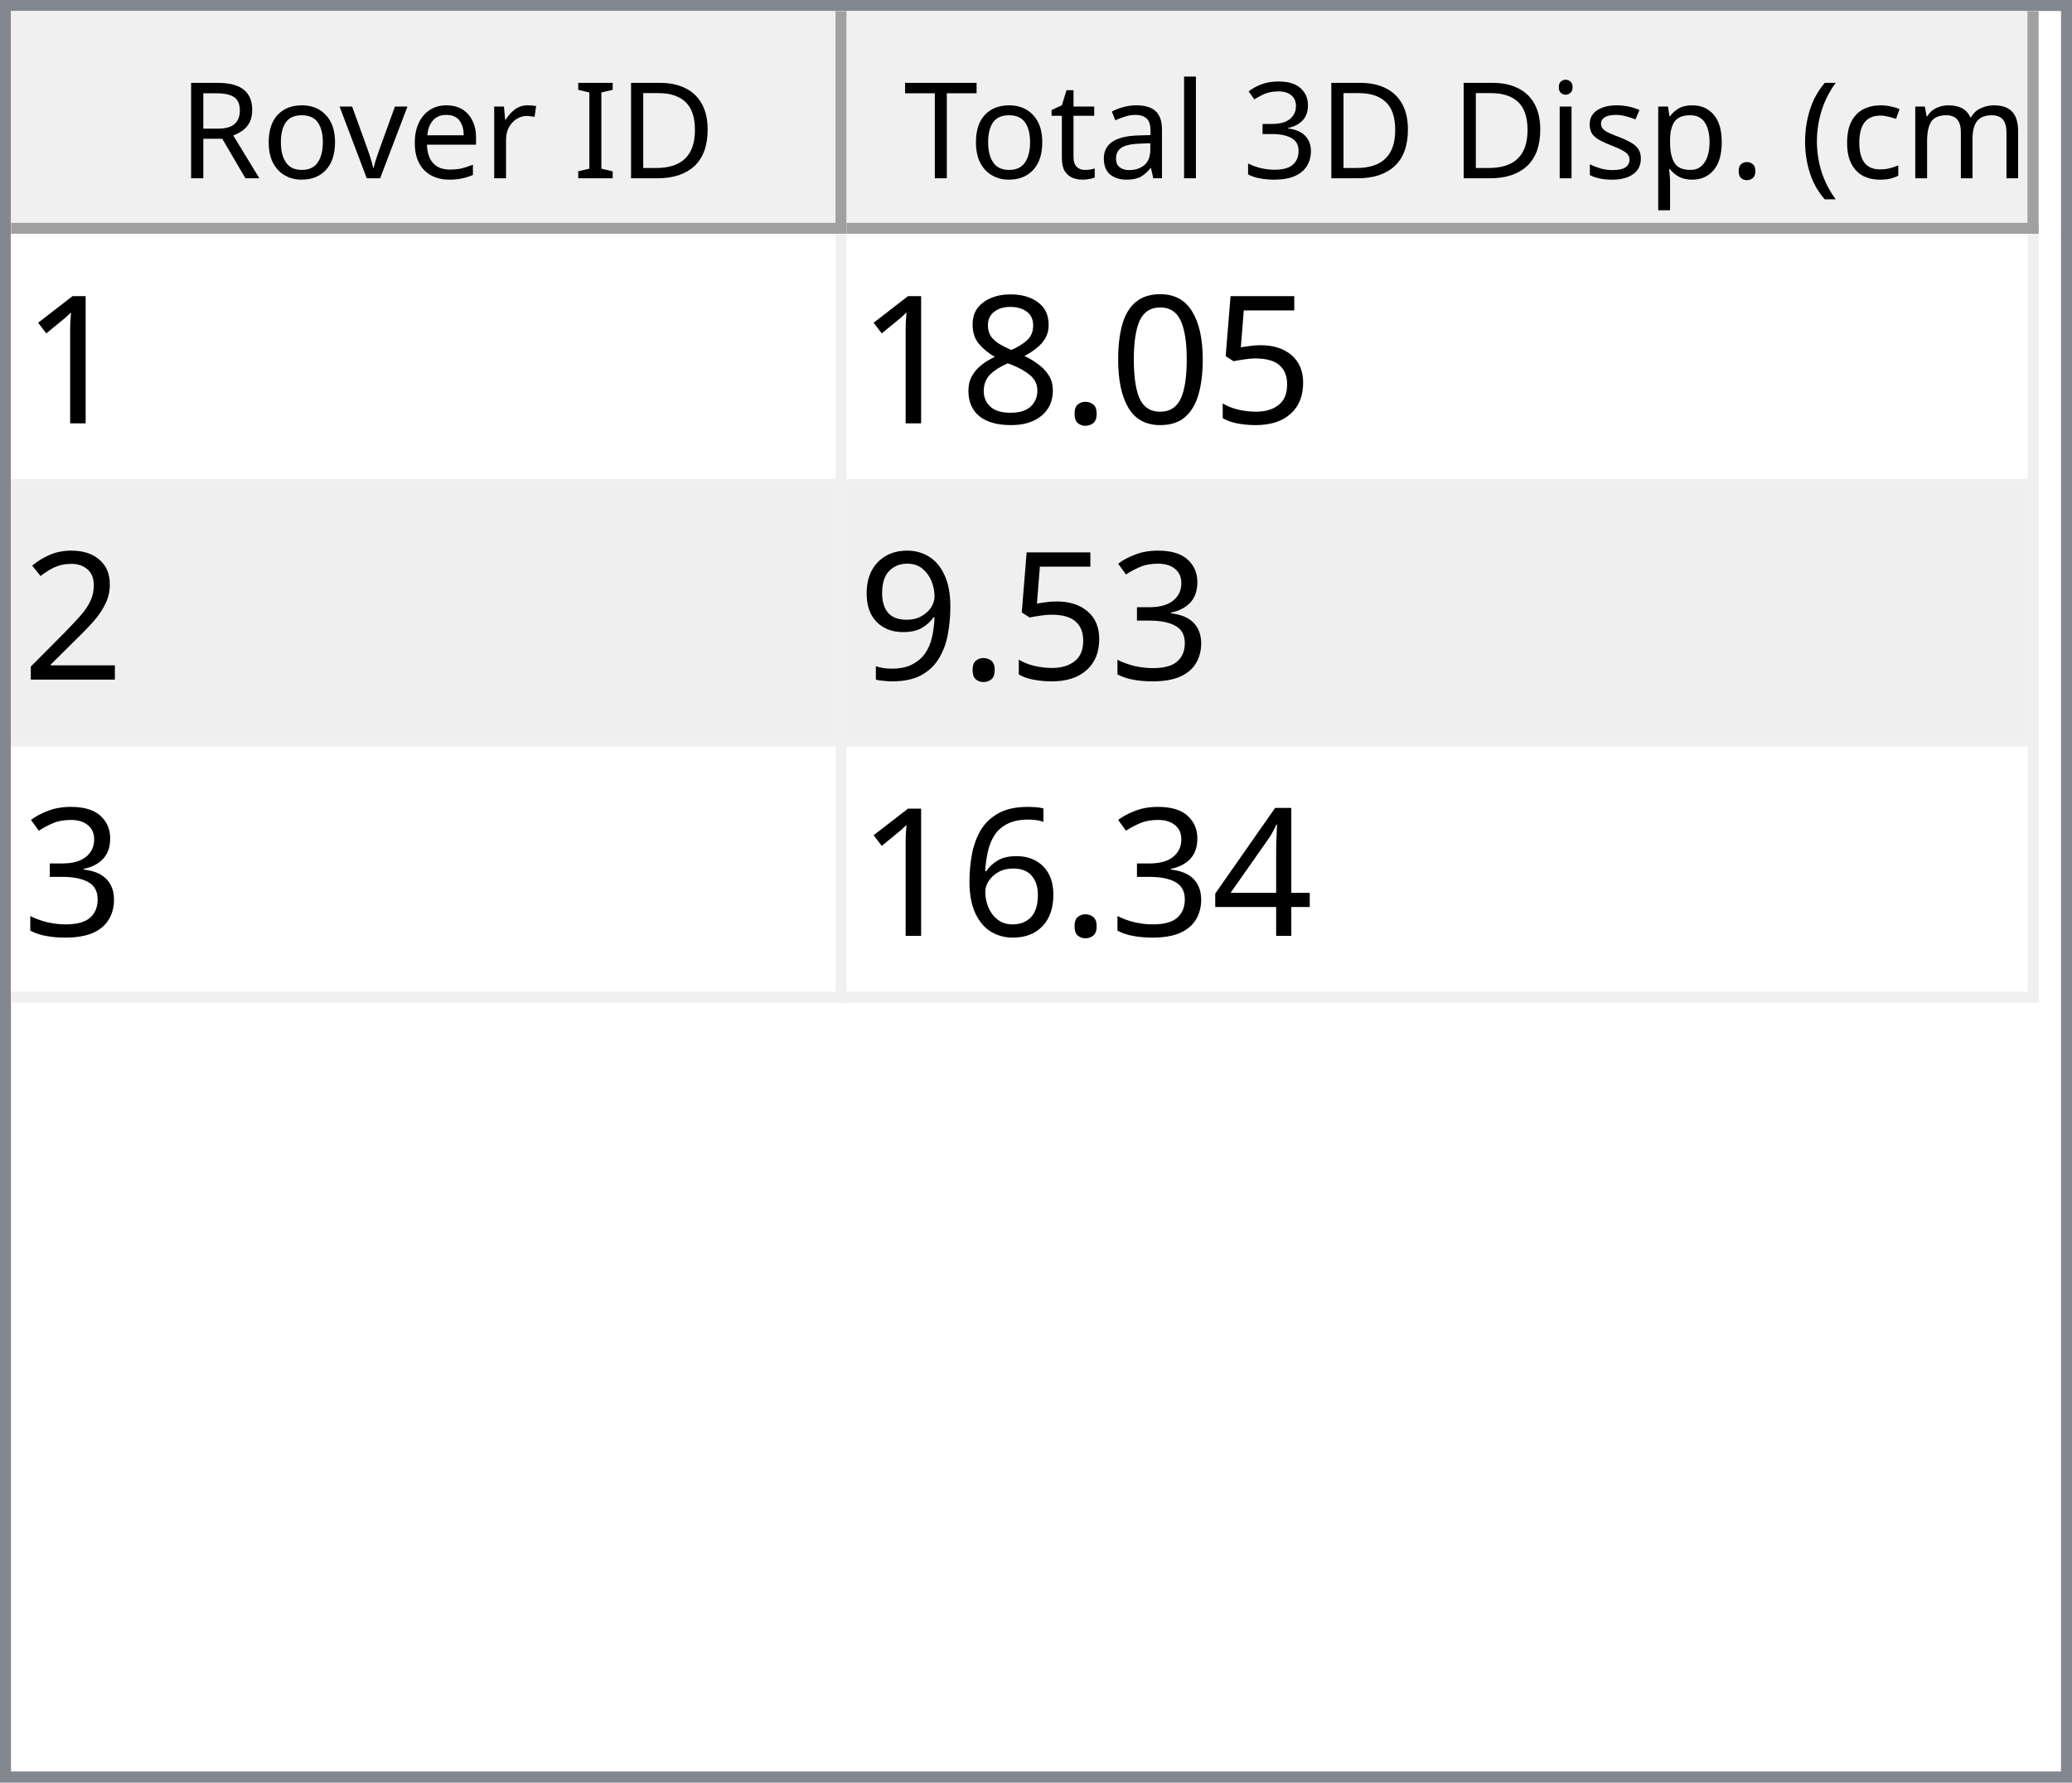
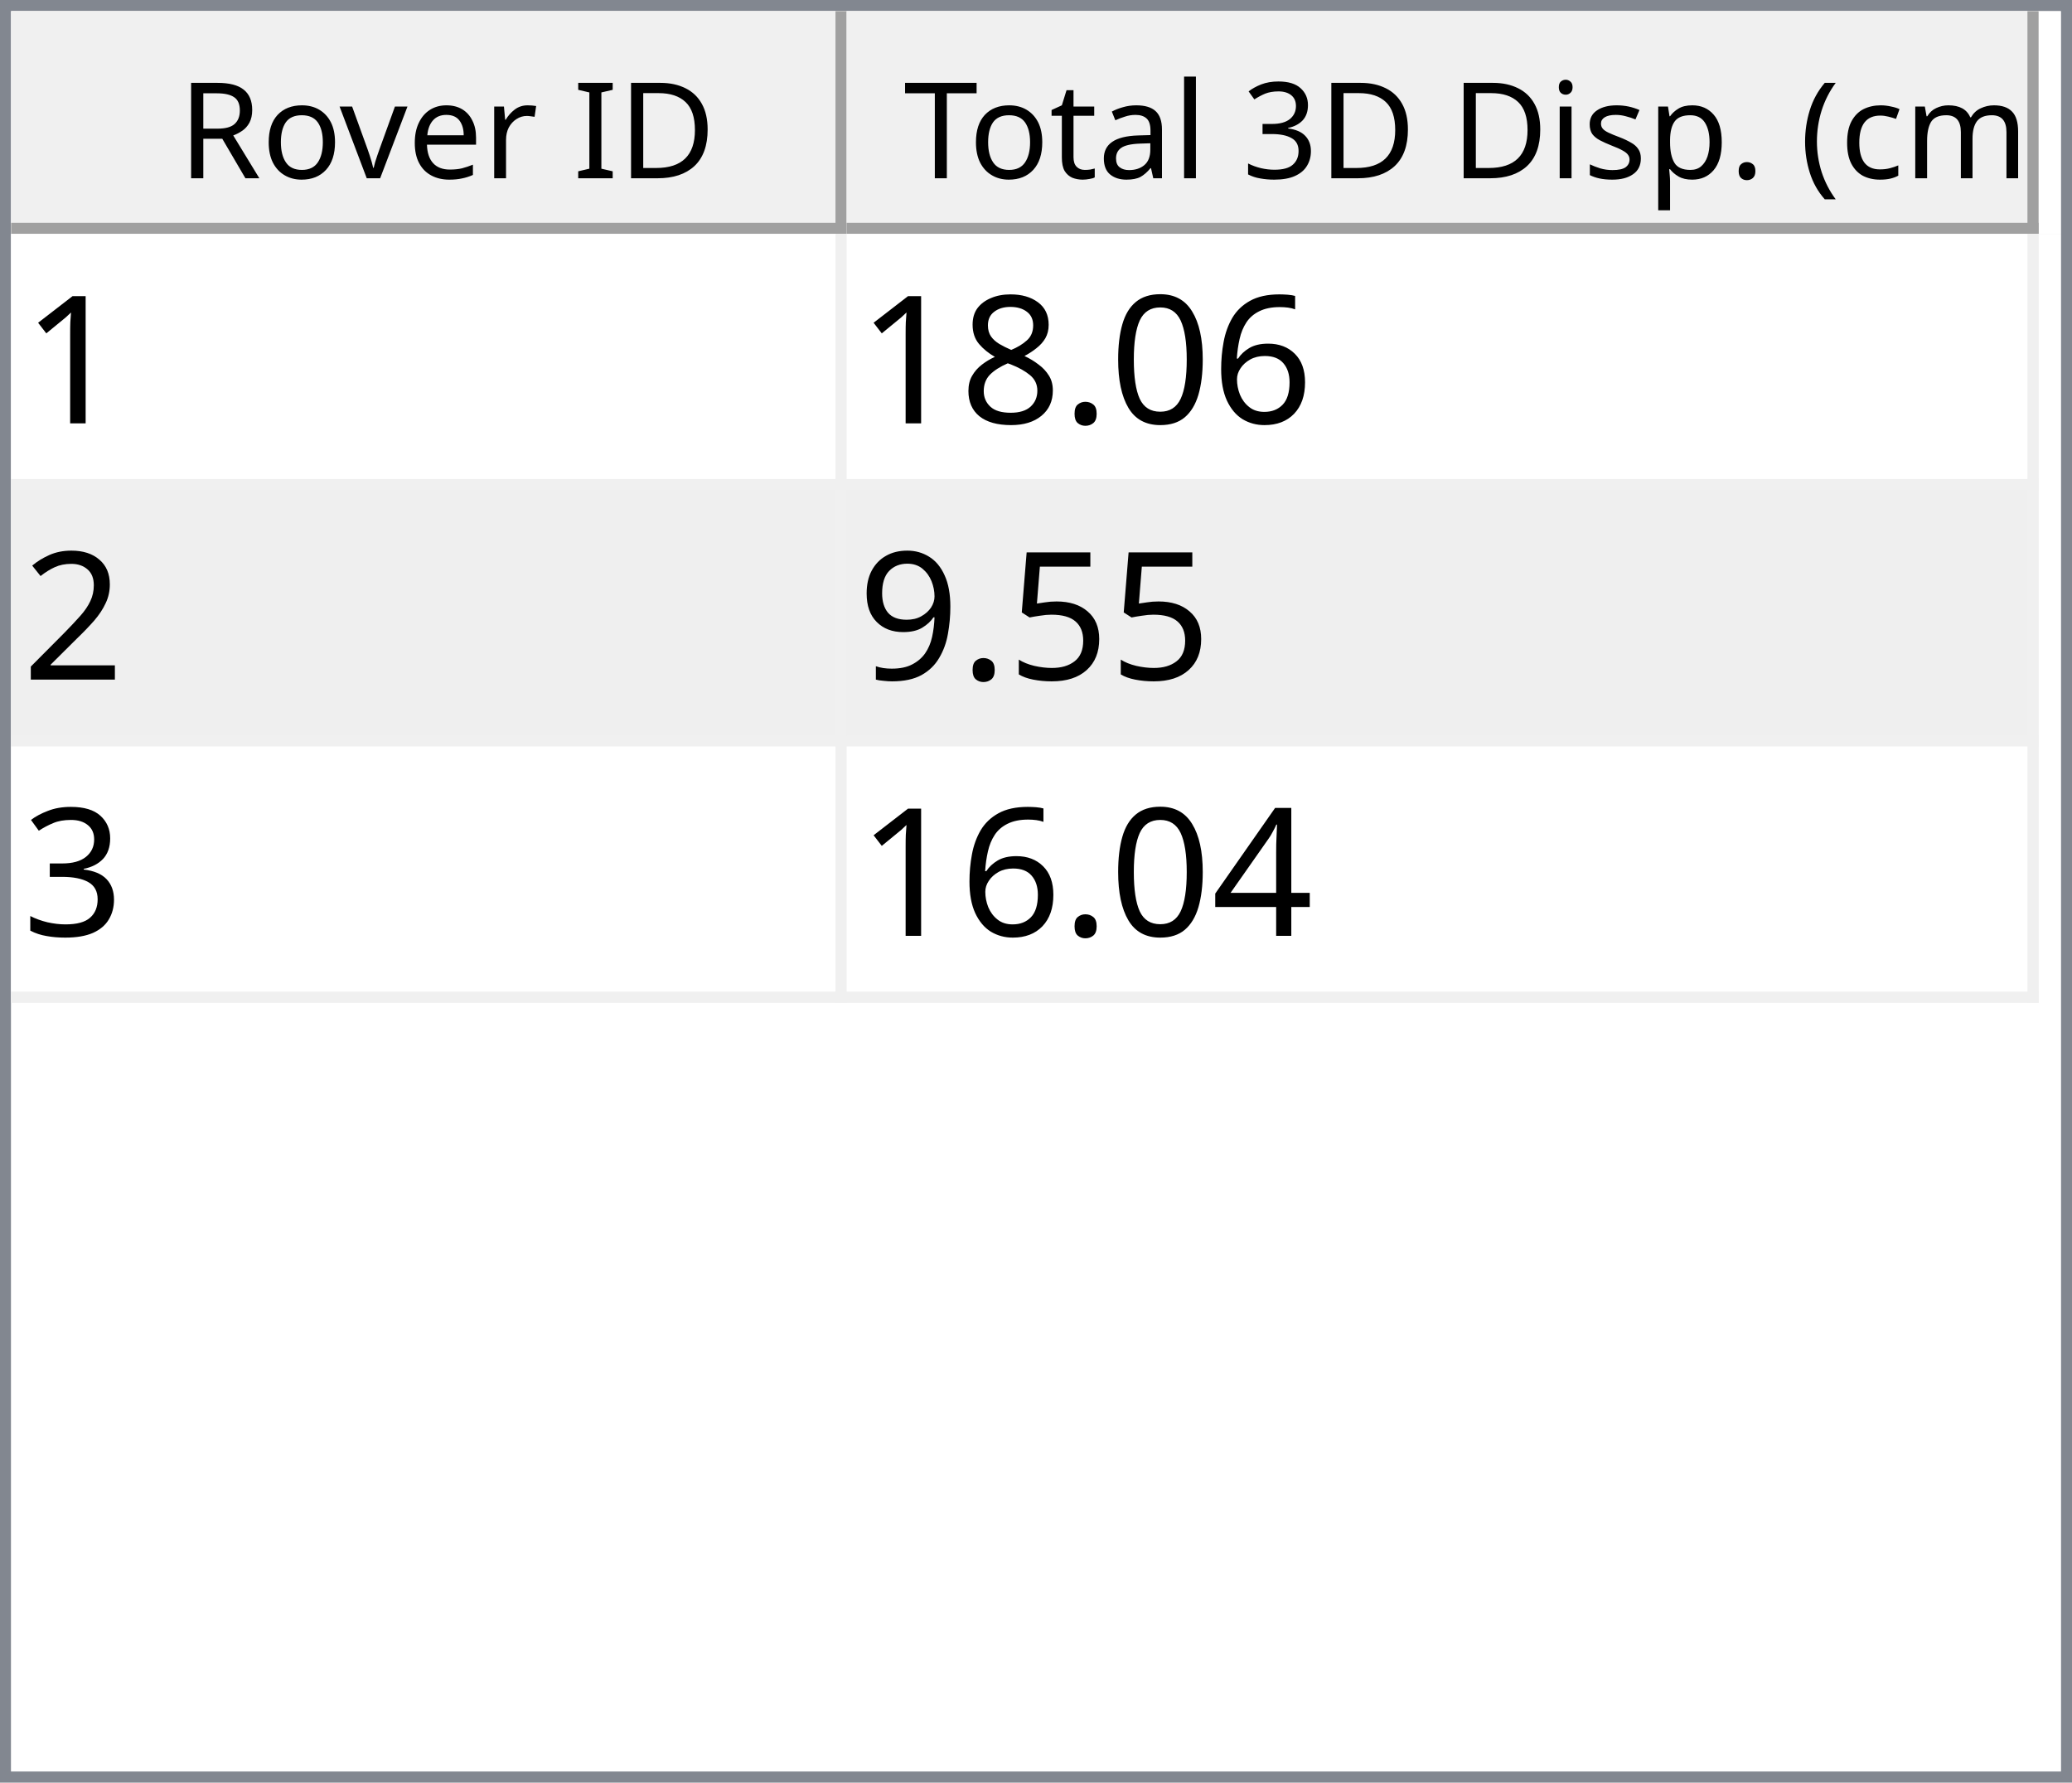
<svg xmlns="http://www.w3.org/2000/svg" style="fill-opacity:1; color-rendering:auto; color-interpolation:auto; text-rendering:auto; stroke:black; stroke-linecap:square; stroke-miterlimit:10; shape-rendering:auto; stroke-opacity:1; fill:black; stroke-dasharray:none; font-weight:normal; stroke-width:1; font-family:'Dialog'; font-style:normal; stroke-linejoin:miter; font-size:12px; stroke-dashoffset:0; image-rendering:auto;" width="186" height="160">
  <defs id="genericDefs" />
  <g>
    <defs id="defs1">
      <clipPath clipPathUnits="userSpaceOnUse" id="clipPath1">
        <path d="M0 0 L186 0 L186 160 L0 160 L0 0 Z" />
      </clipPath>
      <clipPath clipPathUnits="userSpaceOnUse" id="clipPath2">
        <path d="M0 0 L0 160 L186 160 L186 0 Z" />
      </clipPath>
      <clipPath clipPathUnits="userSpaceOnUse" id="clipPath3">
        <path d="M0 0 L0 20 L184 20 L184 0 Z" />
      </clipPath>
      <clipPath clipPathUnits="userSpaceOnUse" id="clipPath4">
        <path d="M0 0 L0 20 L75 20 L75 0 Z" />
      </clipPath>
      <clipPath clipPathUnits="userSpaceOnUse" id="clipPath5">
        <path d="M1 1 L1 19 L74 19 L74 1 Z" />
      </clipPath>
      <clipPath clipPathUnits="userSpaceOnUse" id="clipPath6">
        <path d="M0 0 L0 18 L73 18 L73 0 Z" />
      </clipPath>
      <clipPath clipPathUnits="userSpaceOnUse" id="clipPath7">
        <path d="M-0.5 -0.5 L-0.5 19.5 L74.5 19.5 L74.5 -0.5 Z" />
      </clipPath>
      <clipPath clipPathUnits="userSpaceOnUse" id="clipPath8">
        <path d="M0 0 L0 20 L107 20 L107 0 Z" />
      </clipPath>
      <clipPath clipPathUnits="userSpaceOnUse" id="clipPath9">
        <path d="M1 1 L1 19 L106 19 L106 1 Z" />
      </clipPath>
      <clipPath clipPathUnits="userSpaceOnUse" id="clipPath10">
        <path d="M0 0 L0 18 L105 18 L105 0 Z" />
      </clipPath>
      <clipPath clipPathUnits="userSpaceOnUse" id="clipPath11">
        <path d="M-0.5 -0.5 L-0.5 19.5 L106.5 19.5 L106.5 -0.5 Z" />
      </clipPath>
      <clipPath clipPathUnits="userSpaceOnUse" id="clipPath12">
        <path d="M0 0 L0 138 L184 138 L184 0 Z" />
      </clipPath>
      <clipPath clipPathUnits="userSpaceOnUse" id="clipPath13">
        <path d="M0 0 L0 69 L182 69 L182 0 Z" />
      </clipPath>
      <clipPath clipPathUnits="userSpaceOnUse" id="clipPath14">
        <path d="M-0.5 -0.5 L-0.5 68.5 L181.5 68.5 L181.5 -0.5 Z" />
      </clipPath>
      <clipPath clipPathUnits="userSpaceOnUse" id="clipPath15">
        <path d="M0 0 L0 22 L74 22 L74 0 Z" />
      </clipPath>
      <clipPath clipPathUnits="userSpaceOnUse" id="clipPath16">
        <path d="M0 0 L0 22 L106 22 L106 0 Z" />
      </clipPath>
      <font horiz-adv-x="64.551" id="font1">
        <font-face ascent="107.91" descent="25.098" units-per-em="100" style="font-style:normal; font-family:Segoe UI; font-weight:normal;" />
        <missing-glyph horiz-adv-x="64.551" d="M8.109 0 L8.109 68.266 L56.453 68.266 L56.453 0 L8.109 0 ZM15.328 7.234 L49.219 7.234 L49.219 61.031 L15.328 61.031 L15.328 7.234 Z" />
        <glyph unicode="D" horiz-adv-x="70.117" d="M9.188 0 L9.188 70.016 L28.516 70.016 Q65.531 70.016 65.531 35.891 Q65.531 19.672 55.25 9.836 Q44.969 0 27.734 0 L9.188 0 ZM17.391 62.594 L17.391 7.422 L27.828 7.422 Q41.609 7.422 49.273 14.797 Q56.938 22.172 56.938 35.688 Q56.938 62.594 28.328 62.594 L17.391 62.594 Z" />
        <glyph unicode="I" horiz-adv-x="26.611" d="M17.391 0 L9.188 0 L9.188 70.016 L17.391 70.016 L17.391 0 Z" />
        <glyph unicode=" " horiz-adv-x="27.393" d="" />
        <glyph unicode="r" horiz-adv-x="34.766" d="M34.188 41.891 Q32.078 43.5 28.125 43.5 Q23 43.5 19.555 38.672 Q16.109 33.844 16.109 25.484 L16.109 0 L8.109 0 L8.109 50 L16.109 50 L16.109 39.703 L16.312 39.703 Q18.016 44.969 21.531 47.922 Q25.047 50.875 29.391 50.875 Q32.516 50.875 34.188 50.203 L34.188 41.891 Z" />
        <glyph unicode="e" horiz-adv-x="52.295" d="M48.297 23 L12.984 23 Q13.188 14.656 17.484 10.109 Q21.781 5.562 29.297 5.562 Q37.75 5.562 44.828 11.141 L44.828 3.609 Q38.234 -1.172 27.391 -1.172 Q16.797 -1.172 10.742 5.641 Q4.688 12.453 4.688 24.812 Q4.688 36.469 11.305 43.82 Q17.922 51.172 27.734 51.172 Q37.547 51.172 42.922 44.828 Q48.297 38.484 48.297 27.203 L48.297 23 ZM40.094 29.781 Q40.047 36.719 36.75 40.578 Q33.453 44.438 27.594 44.438 Q21.922 44.438 17.969 40.383 Q14.016 36.328 13.094 29.781 L40.094 29.781 Z" />
        <glyph unicode="v" horiz-adv-x="47.9" d="M47.406 50 L27.484 0 L19.625 0 L0.688 50 L9.469 50 L22.172 13.672 Q23.578 9.672 23.922 6.688 L24.125 6.688 Q24.609 10.453 25.688 13.484 L38.969 50 L47.406 50 Z" />
        <glyph unicode="o" horiz-adv-x="58.594" d="M29 -1.172 Q17.922 -1.172 11.305 5.836 Q4.688 12.844 4.688 24.422 Q4.688 37.016 11.57 44.094 Q18.453 51.172 30.172 51.172 Q41.359 51.172 47.633 44.289 Q53.906 37.406 53.906 25.203 Q53.906 13.234 47.141 6.031 Q40.375 -1.172 29 -1.172 ZM29.594 44.438 Q21.875 44.438 17.383 39.188 Q12.891 33.938 12.891 24.703 Q12.891 15.828 17.43 10.695 Q21.969 5.562 29.594 5.562 Q37.359 5.562 41.531 10.594 Q45.703 15.625 45.703 24.906 Q45.703 34.281 41.531 39.359 Q37.359 44.438 29.594 44.438 Z" />
        <glyph unicode="R" horiz-adv-x="59.814" d="M59.375 0 L49.609 0 L37.891 19.625 Q36.281 22.359 34.766 24.289 Q33.25 26.219 31.664 27.438 Q30.078 28.656 28.25 29.219 Q26.422 29.781 24.125 29.781 L17.391 29.781 L17.391 0 L9.188 0 L9.188 70.016 L30.078 70.016 Q34.672 70.016 38.555 68.867 Q42.438 67.719 45.289 65.375 Q48.141 63.031 49.758 59.547 Q51.375 56.062 51.375 51.375 Q51.375 47.703 50.273 44.656 Q49.172 41.609 47.148 39.211 Q45.125 36.812 42.266 35.133 Q39.406 33.453 35.844 32.516 L35.844 32.328 Q37.594 31.547 38.891 30.547 Q40.188 29.547 41.359 28.18 Q42.531 26.812 43.68 25.078 Q44.828 23.344 46.234 21.047 L59.375 0 ZM17.391 62.594 L17.391 37.203 L28.516 37.203 Q31.594 37.203 34.203 38.133 Q36.812 39.062 38.719 40.797 Q40.625 42.531 41.703 45.047 Q42.781 47.562 42.781 50.688 Q42.781 56.297 39.141 59.445 Q35.5 62.594 28.609 62.594 L17.391 62.594 Z" />
        <glyph unicode=")" horiz-adv-x="30.176" d="M8.297 -15.922 L1.172 -15.922 Q16.406 2.344 16.406 26.812 Q16.406 51.469 1.078 70.016 L8.297 70.016 Q23.531 52.156 23.531 26.703 Q23.531 1.375 8.297 -15.922 Z" />
        <glyph unicode="m" horiz-adv-x="86.133" d="M79.109 0 L71.094 0 L71.094 28.719 Q71.094 37.016 68.531 40.727 Q65.969 44.438 59.906 44.438 Q54.781 44.438 51.195 39.75 Q47.609 35.062 47.609 28.516 L47.609 0 L39.594 0 L39.594 29.688 Q39.594 44.438 28.219 44.438 Q22.953 44.438 19.531 40.016 Q16.109 35.594 16.109 28.516 L16.109 0 L8.109 0 L8.109 50 L16.109 50 L16.109 42.094 L16.312 42.094 Q21.625 51.172 31.844 51.172 Q36.969 51.172 40.773 48.312 Q44.578 45.453 46 40.828 Q51.562 51.172 62.594 51.172 Q79.109 51.172 79.109 30.812 L79.109 0 Z" />
        <glyph unicode="c" horiz-adv-x="46.191" d="M42.188 2.297 Q36.422 -1.172 28.516 -1.172 Q17.828 -1.172 11.258 5.789 Q4.688 12.75 4.688 23.828 Q4.688 36.188 11.766 43.68 Q18.844 51.172 30.672 51.172 Q37.25 51.172 42.281 48.734 L42.281 40.531 Q36.719 44.438 30.375 44.438 Q22.703 44.438 17.797 38.945 Q12.891 33.453 12.891 24.516 Q12.891 15.719 17.508 10.641 Q22.125 5.562 29.891 5.562 Q36.422 5.562 42.188 9.906 L42.188 2.297 Z" />
        <glyph unicode="(" horiz-adv-x="30.176" d="M29.109 -15.922 L21.969 -15.922 Q6.844 1.375 6.844 26.703 Q6.844 52.156 21.969 70.016 L29.203 70.016 Q13.875 51.469 13.875 26.812 Q13.875 2.344 29.109 -15.922 Z" />
        <glyph unicode="." horiz-adv-x="21.68" d="M10.891 -1.078 Q8.641 -1.078 7.055 0.539 Q5.469 2.156 5.469 4.391 Q5.469 6.641 7.055 8.273 Q8.641 9.906 10.891 9.906 Q13.188 9.906 14.797 8.273 Q16.406 6.641 16.406 4.391 Q16.406 2.156 14.797 0.539 Q13.188 -1.078 10.891 -1.078 Z" />
        <glyph unicode="p" horiz-adv-x="58.789" d="M16.312 7.234 L16.109 7.234 L16.109 -23 L8.109 -23 L8.109 50 L16.109 50 L16.109 41.219 L16.312 41.219 Q22.219 51.172 33.594 51.172 Q43.266 51.172 48.688 44.461 Q54.109 37.75 54.109 26.469 Q54.109 13.922 48 6.375 Q41.891 -1.172 31.297 -1.172 Q21.578 -1.172 16.312 7.234 ZM16.109 27.391 L16.109 20.406 Q16.109 14.203 20.141 9.883 Q24.172 5.562 30.375 5.562 Q37.641 5.562 41.773 11.133 Q45.906 16.703 45.906 26.609 Q45.906 34.969 42.047 39.703 Q38.188 44.438 31.594 44.438 Q24.609 44.438 20.359 39.578 Q16.109 34.719 16.109 27.391 Z" />
        <glyph unicode="s" horiz-adv-x="42.432" d="M5.078 1.812 L5.078 10.406 Q11.625 5.562 19.484 5.562 Q30.031 5.562 30.031 12.594 Q30.031 14.594 29.125 15.992 Q28.219 17.391 26.68 18.461 Q25.141 19.531 23.07 20.383 Q21 21.234 18.609 22.172 Q15.281 23.484 12.766 24.828 Q10.25 26.172 8.57 27.859 Q6.891 29.547 6.031 31.695 Q5.172 33.844 5.172 36.719 Q5.172 40.234 6.789 42.945 Q8.406 45.656 11.086 47.484 Q13.766 49.312 17.211 50.242 Q20.656 51.172 24.312 51.172 Q30.812 51.172 35.938 48.922 L35.938 40.828 Q30.422 44.438 23.25 44.438 Q21 44.438 19.195 43.922 Q17.391 43.406 16.094 42.477 Q14.797 41.547 14.086 40.258 Q13.375 38.969 13.375 37.406 Q13.375 35.453 14.086 34.133 Q14.797 32.812 16.164 31.789 Q17.531 30.766 19.484 29.938 Q21.438 29.109 23.922 28.125 Q27.25 26.859 29.883 25.516 Q32.516 24.172 34.375 22.484 Q36.234 20.797 37.234 18.602 Q38.234 16.406 38.234 13.375 Q38.234 9.672 36.602 6.938 Q34.969 4.203 32.234 2.398 Q29.5 0.594 25.93 -0.289 Q22.359 -1.172 18.453 -1.172 Q10.75 -1.172 5.078 1.812 Z" />
        <glyph unicode="i" horiz-adv-x="24.219" d="M12.203 62.703 Q10.062 62.703 8.547 64.164 Q7.031 65.625 7.031 67.875 Q7.031 70.125 8.547 71.609 Q10.062 73.094 12.203 73.094 Q14.406 73.094 15.945 71.609 Q17.484 70.125 17.484 67.875 Q17.484 65.719 15.945 64.211 Q14.406 62.703 12.203 62.703 ZM16.109 0 L8.109 0 L8.109 50 L16.109 50 L16.109 0 Z" />
        <glyph unicode="3" horiz-adv-x="53.906" d="M46.531 19.828 Q46.531 15.094 44.75 11.211 Q42.969 7.328 39.719 4.57 Q36.469 1.812 31.93 0.297 Q27.391 -1.219 21.922 -1.219 Q11.922 -1.219 6 2.594 L6 11.188 Q13.094 5.609 22.219 5.609 Q25.875 5.609 28.828 6.539 Q31.781 7.469 33.906 9.227 Q36.031 10.984 37.18 13.477 Q38.328 15.969 38.328 19.094 Q38.328 32.812 18.797 32.812 L12.984 32.812 L12.984 39.594 L18.5 39.594 Q35.797 39.594 35.797 52.484 Q35.797 64.406 22.609 64.406 Q15.188 64.406 8.688 59.422 L8.688 67.188 Q15.375 71.188 24.609 71.188 Q29 71.188 32.57 69.969 Q36.141 68.75 38.68 66.555 Q41.219 64.359 42.609 61.281 Q44 58.203 44 54.5 Q44 40.672 30.031 36.719 L30.031 36.531 Q33.594 36.141 36.625 34.797 Q39.656 33.453 41.852 31.305 Q44.047 29.156 45.289 26.25 Q46.531 23.344 46.531 19.828 Z" />
        <glyph unicode="l" horiz-adv-x="24.219" d="M16.109 0 L8.109 0 L8.109 74.031 L16.109 74.031 L16.109 0 Z" />
        <glyph unicode="a" horiz-adv-x="50.879" d="M43.891 0 L35.891 0 L35.891 7.812 L35.688 7.812 Q30.469 -1.172 20.312 -1.172 Q12.844 -1.172 8.617 2.781 Q4.391 6.734 4.391 13.281 Q4.391 27.297 20.906 29.594 L35.891 31.688 Q35.891 44.438 25.594 44.438 Q16.547 44.438 9.281 38.281 L9.281 46.484 Q16.656 51.172 26.266 51.172 Q43.891 51.172 43.891 32.516 L43.891 0 ZM35.891 25.297 L23.828 23.641 Q18.266 22.859 15.43 20.875 Q12.594 18.891 12.594 13.875 Q12.594 10.203 15.211 7.883 Q17.828 5.562 22.172 5.562 Q28.125 5.562 32.008 9.742 Q35.891 13.922 35.891 20.312 L35.891 25.297 Z" />
        <glyph unicode="t" horiz-adv-x="33.887" d="M31.297 0.484 Q28.469 -1.078 23.828 -1.078 Q10.688 -1.078 10.688 13.578 L10.688 43.172 L2.094 43.172 L2.094 50 L10.688 50 L10.688 62.203 L18.703 64.797 L18.703 50 L31.297 50 L31.297 43.172 L18.703 43.172 L18.703 14.984 Q18.703 9.969 20.414 7.82 Q22.125 5.672 26.078 5.672 Q29.109 5.672 31.297 7.328 L31.297 0.484 Z" />
        <glyph unicode="T" horiz-adv-x="52.393" d="M50.594 62.594 L30.375 62.594 L30.375 0 L22.172 0 L22.172 62.594 L2 62.594 L2 70.016 L50.594 70.016 L50.594 62.594 Z" />
      </font>
      <font horiz-adv-x="75.0" id="font2">
        <font-face ascent="100.537" descent="21.973" units-per-em="100" style="font-style:normal; font-family:sans-serif; font-weight:normal;" />
        <missing-glyph horiz-adv-x="75.0" d="M12.5 0 L12.5 62.5 L62.5 62.5 L62.5 0 L12.5 0 ZM14.062 1.562 L60.938 1.562 L60.938 60.938 L14.062 60.938 L14.062 1.562 Z" />
        <glyph unicode="1" horiz-adv-x="55.615" d="M37.25 0 L28.469 0 L28.469 56 Q25.297 52.984 20.141 49.953 Q14.984 46.922 10.891 45.406 L10.891 53.906 Q18.266 57.375 23.781 62.305 Q29.297 67.234 31.594 71.875 L37.25 71.875 L37.25 0 Z" />
-         <glyph unicode="5" horiz-adv-x="55.615" d="M4.156 18.75 L13.375 19.531 Q14.406 12.797 18.141 9.398 Q21.875 6 27.156 6 Q33.5 6 37.891 10.789 Q42.281 15.578 42.281 23.484 Q42.281 31 38.062 35.352 Q33.844 39.703 27 39.703 Q22.75 39.703 19.336 37.773 Q15.922 35.844 13.969 32.766 L5.719 33.844 L12.641 70.609 L48.25 70.609 L48.25 62.203 L19.672 62.203 L15.828 42.969 Q22.266 47.469 29.344 47.469 Q38.719 47.469 45.164 40.969 Q51.609 34.469 51.609 24.266 Q51.609 14.547 45.953 7.469 Q39.062 -1.219 27.156 -1.219 Q17.391 -1.219 11.211 4.25 Q5.031 9.719 4.156 18.75 Z" />
+         <glyph unicode="6" horiz-adv-x="55.615" d="M49.75 54.047 L41.016 53.375 Q39.844 58.547 37.703 60.891 Q34.125 64.656 28.906 64.656 Q24.703 64.656 21.531 62.312 Q17.391 59.281 14.992 53.469 Q12.594 47.656 12.5 36.922 Q15.672 41.75 20.266 44.094 Q24.859 46.438 29.891 46.438 Q38.672 46.438 44.852 39.969 Q51.031 33.5 51.031 23.25 Q51.031 16.5 48.125 10.719 Q45.219 4.938 40.141 1.859 Q35.062 -1.219 28.609 -1.219 Q17.625 -1.219 10.695 6.859 Q3.766 14.938 3.766 33.5 Q3.766 54.25 11.422 63.672 Q18.109 71.875 29.438 71.875 Q37.891 71.875 43.289 67.141 Q48.688 62.406 49.75 54.047 ZM13.875 23.188 Q13.875 18.656 15.797 14.508 Q17.719 10.359 21.188 8.18 Q24.656 6 28.469 6 Q34.031 6 38.039 10.492 Q42.047 14.984 42.047 22.703 Q42.047 30.125 38.086 34.398 Q34.125 38.672 28.125 38.672 Q22.172 38.672 18.023 34.398 Q13.875 30.125 13.875 23.188 Z" />
        <glyph unicode="0" horiz-adv-x="55.615" d="M4.156 35.297 Q4.156 48 6.766 55.742 Q9.375 63.484 14.523 67.68 Q19.672 71.875 27.484 71.875 Q33.25 71.875 37.594 69.555 Q41.938 67.234 44.773 62.867 Q47.609 58.5 49.219 52.227 Q50.828 45.953 50.828 35.297 Q50.828 22.703 48.242 14.969 Q45.656 7.234 40.508 3.008 Q35.359 -1.219 27.484 -1.219 Q17.141 -1.219 11.234 6.203 Q4.156 15.141 4.156 35.297 ZM13.188 35.297 Q13.188 17.672 17.312 11.836 Q21.438 6 27.484 6 Q33.547 6 37.672 11.859 Q41.797 17.719 41.797 35.297 Q41.797 52.984 37.672 58.789 Q33.547 64.594 27.391 64.594 Q21.344 64.594 17.719 59.469 Q13.188 52.938 13.188 35.297 Z" />
        <glyph unicode="." horiz-adv-x="27.783" d="M9.078 0 L9.078 10.016 L19.094 10.016 L19.094 0 L9.078 0 Z" />
        <glyph unicode="8" horiz-adv-x="55.615" d="M17.672 38.812 Q12.203 40.828 9.57 44.539 Q6.938 48.25 6.938 53.422 Q6.938 61.234 12.555 66.555 Q18.172 71.875 27.484 71.875 Q36.859 71.875 42.578 66.43 Q48.297 60.984 48.297 53.172 Q48.297 48.188 45.68 44.508 Q43.062 40.828 37.75 38.812 Q44.344 36.672 47.781 31.883 Q51.219 27.094 51.219 20.453 Q51.219 11.281 44.727 5.031 Q38.234 -1.219 27.641 -1.219 Q17.047 -1.219 10.547 5.055 Q4.047 11.328 4.047 20.703 Q4.047 27.688 7.594 32.398 Q11.141 37.109 17.672 38.812 ZM15.922 53.719 Q15.922 48.641 19.195 45.414 Q22.469 42.188 27.688 42.188 Q32.766 42.188 36.016 45.383 Q39.266 48.578 39.266 53.219 Q39.266 58.062 35.914 61.359 Q32.562 64.656 27.594 64.656 Q22.562 64.656 19.242 61.43 Q15.922 58.203 15.922 53.719 ZM13.094 20.656 Q13.094 16.891 14.875 13.375 Q16.656 9.859 20.172 7.93 Q23.688 6 27.734 6 Q34.031 6 38.133 10.055 Q42.234 14.109 42.234 20.359 Q42.234 26.703 38.016 30.859 Q33.797 35.016 27.438 35.016 Q21.234 35.016 17.164 30.914 Q13.094 26.812 13.094 20.656 Z" />
        <glyph unicode="2" horiz-adv-x="55.615" d="M50.344 8.453 L50.344 0 L3.031 0 Q2.938 3.172 4.047 6.109 Q5.859 10.938 9.836 15.625 Q13.812 20.312 21.344 26.469 Q33.016 36.031 37.117 41.625 Q41.219 47.219 41.219 52.203 Q41.219 57.422 37.477 61.008 Q33.734 64.594 27.734 64.594 Q21.391 64.594 17.578 60.789 Q13.766 56.984 13.719 50.25 L4.688 51.172 Q5.609 61.281 11.664 66.578 Q17.719 71.875 27.938 71.875 Q38.234 71.875 44.242 66.164 Q50.25 60.453 50.25 52 Q50.25 47.703 48.492 43.555 Q46.734 39.406 42.656 34.812 Q38.578 30.219 29.109 22.219 Q21.188 15.578 18.945 13.211 Q16.703 10.844 15.234 8.453 L50.344 8.453 Z" />
+         <glyph unicode="5" horiz-adv-x="55.615" d="M4.156 18.75 L13.375 19.531 Q14.406 12.797 18.141 9.398 Q21.875 6 27.156 6 Q33.5 6 37.891 10.789 Q42.281 15.578 42.281 23.484 Q42.281 31 38.062 35.352 Q33.844 39.703 27 39.703 Q22.75 39.703 19.336 37.773 Q15.922 35.844 13.969 32.766 L5.719 33.844 L12.641 70.609 L48.25 70.609 L48.25 62.203 L19.672 62.203 L15.828 42.969 Q22.266 47.469 29.344 47.469 Q38.719 47.469 45.164 40.969 Q51.609 34.469 51.609 24.266 Q51.609 14.547 45.953 7.469 Q39.062 -1.219 27.156 -1.219 Q17.391 -1.219 11.211 4.25 Q5.031 9.719 4.156 18.75 Z" />
+         <glyph unicode="9" horiz-adv-x="55.615" d="M5.469 16.547 L13.922 17.328 Q14.984 11.375 18.016 8.688 Q21.047 6 25.781 6 Q29.828 6 32.883 7.859 Q35.938 9.719 37.891 12.82 Q39.844 15.922 41.164 21.195 Q42.484 26.469 42.484 31.938 Q42.484 32.516 42.438 33.688 Q39.797 29.5 35.234 26.883 Q30.672 24.266 25.344 24.266 Q16.453 24.266 10.305 30.711 Q4.156 37.156 4.156 47.703 Q4.156 58.594 10.578 65.234 Q17 71.875 26.656 71.875 Q33.641 71.875 39.43 68.117 Q45.219 64.359 48.219 57.398 Q51.219 50.438 51.219 37.25 Q51.219 23.531 48.242 15.406 Q45.266 7.281 39.383 3.031 Q33.5 -1.219 25.594 -1.219 Q17.188 -1.219 11.867 3.445 Q6.547 8.109 5.469 16.547 ZM41.453 48.141 Q41.453 55.719 37.43 60.156 Q33.406 64.594 27.734 64.594 Q21.875 64.594 17.531 59.812 Q13.188 55.031 13.188 47.406 Q13.188 40.578 17.312 36.305 Q21.438 32.031 27.484 32.031 Q33.594 32.031 37.523 36.305 Q41.453 40.578 41.453 48.141 Z" />
        <glyph unicode="3" horiz-adv-x="55.615" d="M4.203 18.891 L12.984 20.062 Q14.5 12.594 18.141 9.297 Q21.781 6 27 6 Q33.203 6 37.477 10.297 Q41.75 14.594 41.75 20.953 Q41.75 27 37.797 30.93 Q33.844 34.859 27.734 34.859 Q25.25 34.859 21.531 33.891 L22.516 41.609 Q23.391 41.5 23.922 41.5 Q29.547 41.5 34.039 44.43 Q38.531 47.359 38.531 53.469 Q38.531 58.297 35.258 61.477 Q31.984 64.656 26.812 64.656 Q21.688 64.656 18.266 61.43 Q14.844 58.203 13.875 51.766 L5.078 53.328 Q6.688 62.156 12.398 67.016 Q18.109 71.875 26.609 71.875 Q32.469 71.875 37.398 69.359 Q42.328 66.844 44.945 62.5 Q47.562 58.156 47.562 53.266 Q47.562 48.641 45.07 44.828 Q42.578 41.016 37.703 38.766 Q44.047 37.312 47.562 32.695 Q51.078 28.078 51.078 21.141 Q51.078 11.766 44.242 5.25 Q37.406 -1.266 26.953 -1.266 Q17.531 -1.266 11.305 4.352 Q5.078 9.969 4.203 18.891 Z" />
-         <glyph unicode="9" horiz-adv-x="55.615" d="M5.469 16.547 L13.922 17.328 Q14.984 11.375 18.016 8.688 Q21.047 6 25.781 6 Q29.828 6 32.883 7.859 Q35.938 9.719 37.891 12.82 Q39.844 15.922 41.164 21.195 Q42.484 26.469 42.484 31.938 Q42.484 32.516 42.438 33.688 Q39.797 29.5 35.234 26.883 Q30.672 24.266 25.344 24.266 Q16.453 24.266 10.305 30.711 Q4.156 37.156 4.156 47.703 Q4.156 58.594 10.578 65.234 Q17 71.875 26.656 71.875 Q33.641 71.875 39.43 68.117 Q45.219 64.359 48.219 57.398 Q51.219 50.438 51.219 37.25 Q51.219 23.531 48.242 15.406 Q45.266 7.281 39.383 3.031 Q33.5 -1.219 25.594 -1.219 Q17.188 -1.219 11.867 3.445 Q6.547 8.109 5.469 16.547 ZM41.453 48.141 Q41.453 55.719 37.43 60.156 Q33.406 64.594 27.734 64.594 Q21.875 64.594 17.531 59.812 Q13.188 55.031 13.188 47.406 Q13.188 40.578 17.312 36.305 Q21.438 32.031 27.484 32.031 Q33.594 32.031 37.523 36.305 Q41.453 40.578 41.453 48.141 Z" />
        <glyph unicode="4" horiz-adv-x="55.615" d="M32.328 0 L32.328 17.141 L1.266 17.141 L1.266 25.203 L33.938 71.578 L41.109 71.578 L41.109 25.203 L50.781 25.203 L50.781 17.141 L41.109 17.141 L41.109 0 L32.328 0 ZM32.328 25.203 L32.328 57.469 L9.906 25.203 L32.328 25.203 Z" />
-         <glyph unicode="6" horiz-adv-x="55.615" d="M49.75 54.047 L41.016 53.375 Q39.844 58.547 37.703 60.891 Q34.125 64.656 28.906 64.656 Q24.703 64.656 21.531 62.312 Q17.391 59.281 14.992 53.469 Q12.594 47.656 12.5 36.922 Q15.672 41.75 20.266 44.094 Q24.859 46.438 29.891 46.438 Q38.672 46.438 44.852 39.969 Q51.031 33.5 51.031 23.25 Q51.031 16.5 48.125 10.719 Q45.219 4.938 40.141 1.859 Q35.062 -1.219 28.609 -1.219 Q17.625 -1.219 10.695 6.859 Q3.766 14.938 3.766 33.5 Q3.766 54.25 11.422 63.672 Q18.109 71.875 29.438 71.875 Q37.891 71.875 43.289 67.141 Q48.688 62.406 49.75 54.047 ZM13.875 23.188 Q13.875 18.656 15.797 14.508 Q17.719 10.359 21.188 8.18 Q24.656 6 28.469 6 Q34.031 6 38.039 10.492 Q42.047 14.984 42.047 22.703 Q42.047 30.125 38.086 34.398 Q34.125 38.672 28.125 38.672 Q22.172 38.672 18.023 34.398 Q13.875 30.125 13.875 23.188 Z" />
      </font>
    </defs>
    <g style="fill:white; stroke:white;">
      <rect x="0" y="0" width="186" style="clip-path:url(#clipPath1); stroke:none;" height="160" />
    </g>
    <g style="fill:white; text-rendering:optimizeSpeed; color-rendering:optimizeSpeed; image-rendering:optimizeSpeed; shape-rendering:crispEdges; stroke:white; color-interpolation:sRGB;">
      <rect x="0" width="186" height="160" y="0" style="stroke:none;" />
      <path style="stroke:none;" d="M0 160 L186 160 L186 0 L0 0 Z" />
    </g>
    <g style="fill:rgb(240,240,240); font-family:'Segoe UI'; stroke:rgb(240,240,240);">
      <rect x="0" y="0" width="186" style="clip-path:url(#clipPath2); stroke:none;" height="160" />
    </g>
    <g style="fill:rgb(130,135,144); font-family:'Segoe UI'; stroke:rgb(130,135,144);">
      <path d="M0 0 L186 0 L186 160 L0 160 L0 0 ZM1 1 L185 1 L185 159 L1 159 L1 1 Z" style="fill-rule:evenodd; clip-path:url(#clipPath2); stroke:none;" />
    </g>
    <g style="fill:white; font-family:'Segoe UI'; stroke:white;" transform="translate(1,1)">
      <rect x="0" y="0" width="184" style="clip-path:url(#clipPath3); stroke:none;" height="20" />
    </g>
    <g style="fill:rgb(240,240,240); font-family:'Segoe UI'; stroke:rgb(240,240,240);" transform="translate(1,1)">
      <rect x="0" y="0" width="75" style="clip-path:url(#clipPath4); stroke:none;" height="20" />
    </g>
    <g style="font-family:'Segoe UI';" transform="translate(2,2)">
      <text x="14" xml:space="preserve" y="14" style="clip-path:url(#clipPath6); stroke:none;">Rover ID</text>
    </g>
    <g style="fill:rgb(160,160,160); font-family:'Segoe UI'; stroke:rgb(160,160,160); stroke-linejoin:bevel;" transform="translate(1.5,1.5)">
      <line x1="74" x2="74" y1="0" style="fill:none; clip-path:url(#clipPath7);" y2="19" />
    </g>
    <g style="fill:rgb(160,160,160); font-family:'Segoe UI'; stroke:rgb(160,160,160); stroke-linejoin:bevel;" transform="matrix(1,0,0,1,1,1) translate(0.5,0.5)">
      <line x1="0" x2="74" y1="19" style="fill:none; clip-path:url(#clipPath7);" y2="19" />
    </g>
    <g style="fill:rgb(240,240,240); font-family:'Segoe UI'; stroke:rgb(240,240,240);" transform="translate(76,1)">
      <rect x="0" y="0" width="107" style="clip-path:url(#clipPath8); stroke:none;" height="20" />
    </g>
    <g style="font-family:'Segoe UI';" transform="translate(77,2)">
      <text x="1" xml:space="preserve" y="14" style="clip-path:url(#clipPath10); stroke:none;"> Total 3D Disp. (cm)</text>
    </g>
    <g style="fill:rgb(160,160,160); font-family:'Segoe UI'; stroke:rgb(160,160,160); stroke-linejoin:bevel;" transform="translate(76.5,1.5)">
      <line x1="106" x2="106" y1="0" style="fill:none; clip-path:url(#clipPath11);" y2="19" />
    </g>
    <g style="fill:rgb(160,160,160); font-family:'Segoe UI'; stroke:rgb(160,160,160); stroke-linejoin:bevel;" transform="matrix(1,0,0,1,76,1) translate(0.5,0.5)">
      <line x1="0" x2="106" y1="19" style="fill:none; clip-path:url(#clipPath11);" y2="19" />
    </g>
    <g style="fill:white; font-family:'Segoe UI'; stroke:white;" transform="translate(1,21)">
      <rect x="0" y="0" width="184" style="clip-path:url(#clipPath12); stroke:none;" height="138" />
    </g>
    <g style="fill:rgb(240,240,240); font-size:16px; font-family:sans-serif; stroke:rgb(240,240,240);" transform="translate(1,21)">
      <rect x="0" y="0" width="182" style="clip-path:url(#clipPath13); stroke:none;" height="69" />
      <line transform="translate(0.5,0.5)" x1="0" x2="181" y1="22" style="clip-path:url(#clipPath14); fill:none; stroke-linejoin:bevel;" y2="22" />
    </g>
    <g transform="matrix(1,0,0,1,1,21) translate(0.5,0.5)" style="fill:rgb(240,240,240); font-size:16px; font-family:sans-serif; stroke:rgb(240,240,240); stroke-linejoin:bevel;">
      <line x1="0" x2="181" y1="45" style="fill:none; clip-path:url(#clipPath14);" y2="45" />
    </g>
    <g transform="matrix(1,0,0,1,1,21) translate(0.5,0.5)" style="fill:rgb(240,240,240); font-size:16px; font-family:sans-serif; stroke:rgb(240,240,240); stroke-linejoin:bevel;">
      <line x1="0" x2="181" y1="68" style="fill:none; clip-path:url(#clipPath14);" y2="68" />
    </g>
    <g transform="matrix(1,0,0,1,1,21) translate(0.5,0.5)" style="fill:rgb(240,240,240); font-size:16px; font-family:sans-serif; stroke:rgb(240,240,240); stroke-linejoin:bevel;">
      <line x1="74" x2="74" y1="0" style="fill:none; clip-path:url(#clipPath14);" y2="68" />
    </g>
    <g transform="matrix(1,0,0,1,1,21) translate(0.5,0.5)" style="fill:rgb(240,240,240); font-size:16px; font-family:sans-serif; stroke:rgb(240,240,240); stroke-linejoin:bevel;">
      <line x1="181" x2="181" y1="0" style="fill:none; clip-path:url(#clipPath14);" y2="68" />
    </g>
    <g style="fill:white; font-size:16px; font-family:sans-serif; stroke:white;" transform="matrix(1,0,0,1,1,21)">
      <rect x="0" y="0" width="74" style="clip-path:url(#clipPath15); stroke:none;" height="22" />
      <text x="1" y="17" style="fill:black; clip-path:url(#clipPath15); stroke:none;" xml:space="preserve">1</text>
    </g>
    <g style="fill:white; font-size:16px; font-family:sans-serif; stroke:white;" transform="matrix(1,0,0,1,1,21) translate(75,0)">
      <rect x="0" y="0" width="106" style="clip-path:url(#clipPath16); stroke:none;" height="22" />
-       <text x="1" y="17" style="fill:black; clip-path:url(#clipPath16); stroke:none;" xml:space="preserve">18.05</text>
+       <text x="1" y="17" style="fill:black; clip-path:url(#clipPath16); stroke:none;" xml:space="preserve">18.06</text>
    </g>
    <g style="fill:rgb(239,239,239); font-size:16px; font-family:sans-serif; stroke:rgb(239,239,239);" transform="matrix(1,0,0,1,1,21) translate(0,23)">
      <rect x="0" y="0" width="74" style="clip-path:url(#clipPath15); stroke:none;" height="22" />
      <text x="1" y="17" style="fill:black; clip-path:url(#clipPath15); stroke:none;" xml:space="preserve">2</text>
    </g>
    <g style="fill:rgb(239,239,239); font-size:16px; font-family:sans-serif; stroke:rgb(239,239,239);" transform="matrix(1,0,0,1,1,21) translate(75,23)">
      <rect x="0" y="0" width="106" style="clip-path:url(#clipPath16); stroke:none;" height="22" />
-       <text x="1" y="17" style="fill:black; clip-path:url(#clipPath16); stroke:none;" xml:space="preserve">9.53</text>
+       <text x="1" y="17" style="fill:black; clip-path:url(#clipPath16); stroke:none;" xml:space="preserve">9.55</text>
    </g>
    <g style="fill:white; font-size:16px; font-family:sans-serif; stroke:white;" transform="matrix(1,0,0,1,1,21) translate(0,46)">
      <rect x="0" y="0" width="74" style="clip-path:url(#clipPath15); stroke:none;" height="22" />
      <text x="1" y="17" style="fill:black; clip-path:url(#clipPath15); stroke:none;" xml:space="preserve">3</text>
    </g>
    <g style="fill:white; font-size:16px; font-family:sans-serif; stroke:white;" transform="matrix(1,0,0,1,1,21) translate(75,46)">
      <rect x="0" y="0" width="106" style="clip-path:url(#clipPath16); stroke:none;" height="22" />
-       <text x="1" y="17" style="fill:black; clip-path:url(#clipPath16); stroke:none;" xml:space="preserve">16.34</text>
+       <text x="1" y="17" style="fill:black; clip-path:url(#clipPath16); stroke:none;" xml:space="preserve">16.04</text>
    </g>
  </g>
</svg>
